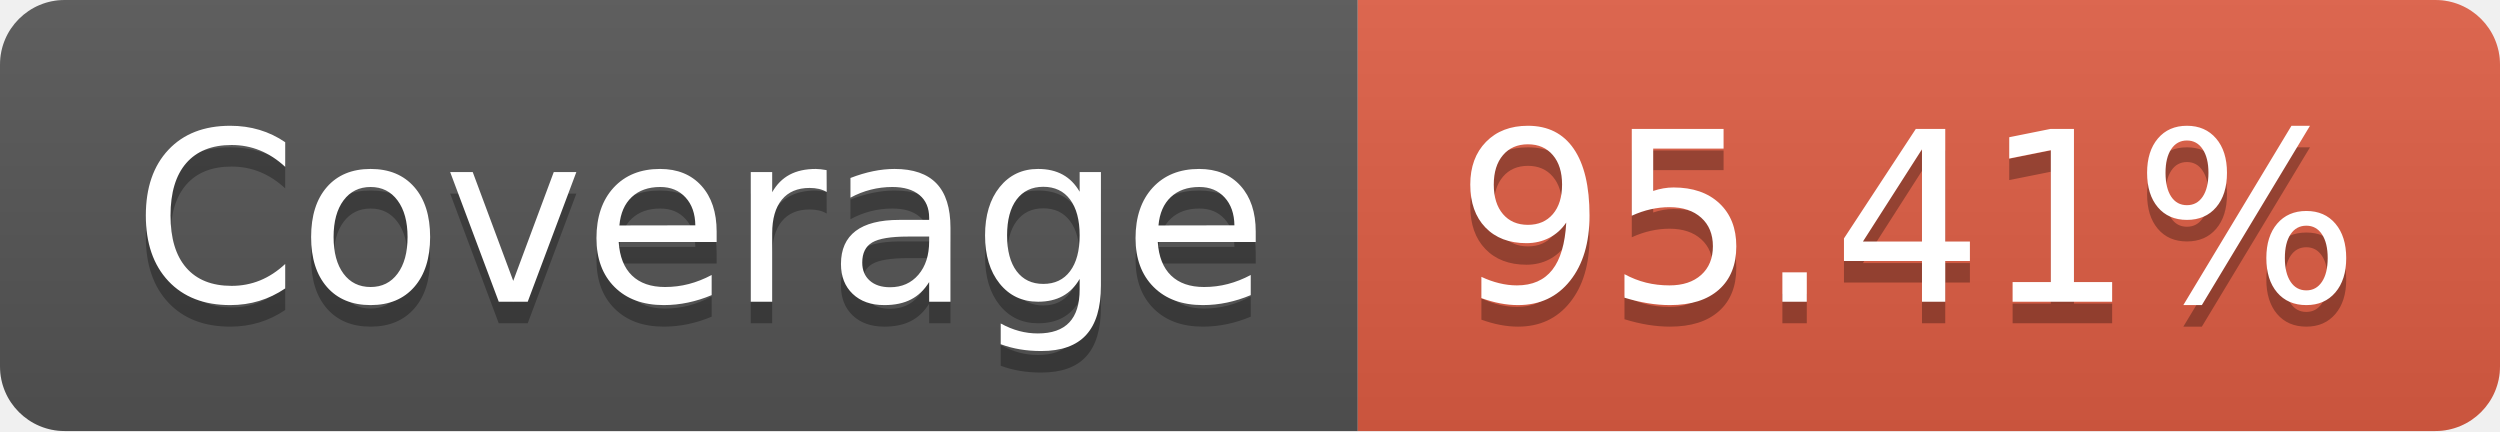
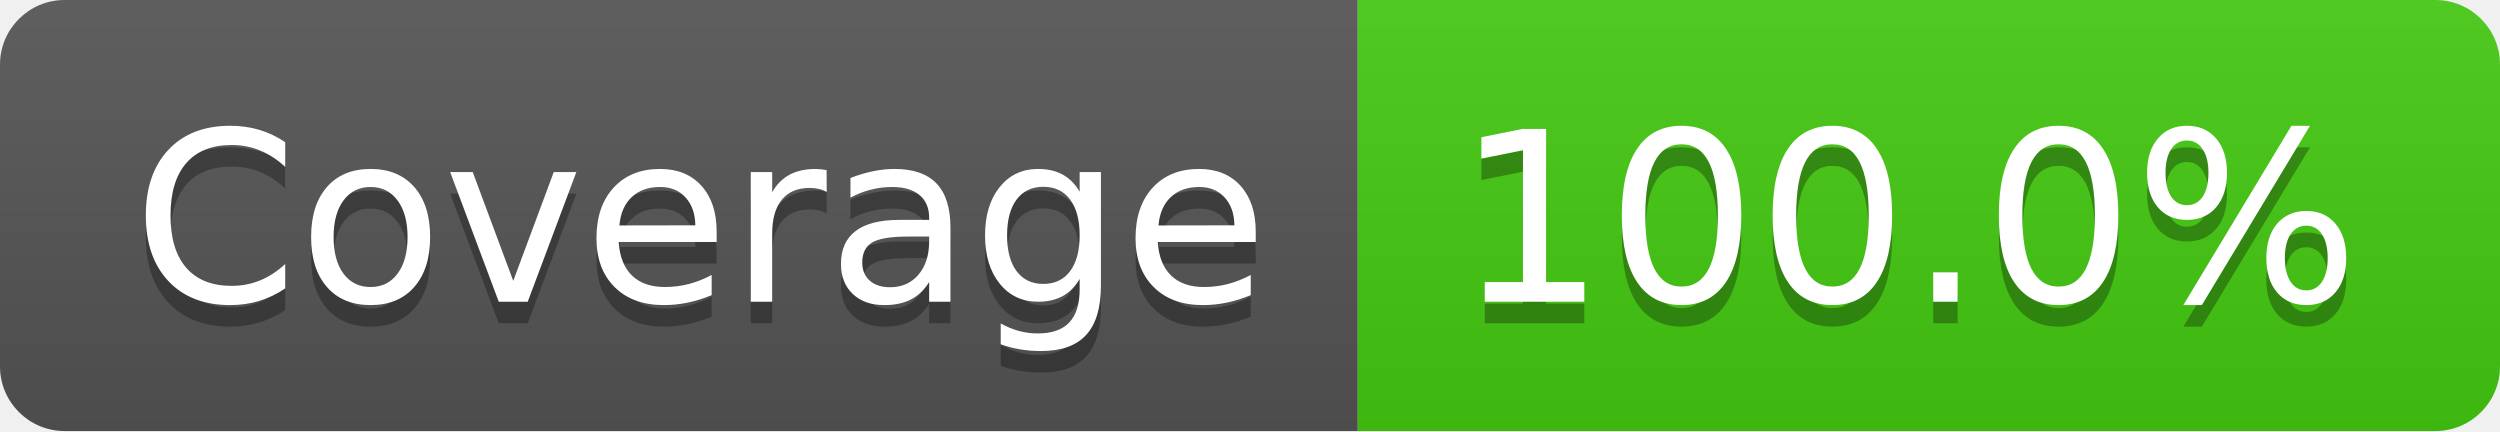
- <svg xmlns="http://www.w3.org/2000/svg" width="116" height="20" role="img" aria-label="Coverage: 95.41%">
+ <svg xmlns="http://www.w3.org/2000/svg" width="116" height="20" role="img" aria-label="Coverage: 100.0%">
  <linearGradient id="s" x2="0" y2="100%">
    <stop offset="0" stop-color="#bbb" stop-opacity=".1" />
    <stop offset="1" stop-opacity=".1" />
  </linearGradient>
  <clipPath id="r">
    <rect width="116" height="20" rx="3" fill="#fff" />
  </clipPath>
  <g clip-path="url(#r)">
    <rect width="63" height="20" fill="#555" />
-     <rect x="63" width="53" height="20" fill="#e05d44" />
+     <rect x="63" width="53" height="20" fill="#4c1" />
    <rect width="116" height="20" fill="url(#s)" />
  </g>
  <g fill="#fff" text-anchor="middle" font-family="Verdana,Geneva,DejaVu Sans,sans-serif" text-rendering="geometricPrecision" font-size="110">
    <text aria-hidden="true" x="325" y="150" fill="#010101" fill-opacity=".3" transform="scale(.1)" textLength="530">Coverage</text>
    <text x="325" y="140" transform="scale(.1)" fill="#fff" textLength="530">Coverage</text>
-     <text aria-hidden="true" x="885" y="150" fill="#010101" fill-opacity=".3" transform="scale(.1)" textLength="430">95.41%</text>
-     <text x="885" y="140" transform="scale(.1)" fill="#fff" textLength="430">95.41%</text>
+     <text aria-hidden="true" x="885" y="150" fill="#010101" fill-opacity=".3" transform="scale(.1)" textLength="430">100.0%</text>
+     <text x="885" y="140" transform="scale(.1)" fill="#fff" textLength="430">100.0%</text>
  </g>
</svg>
